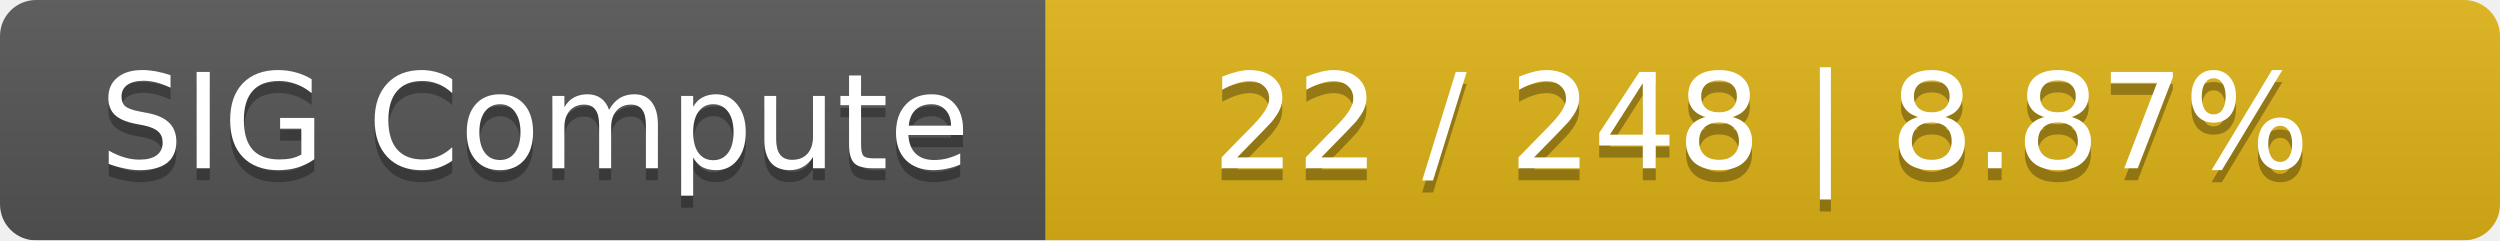
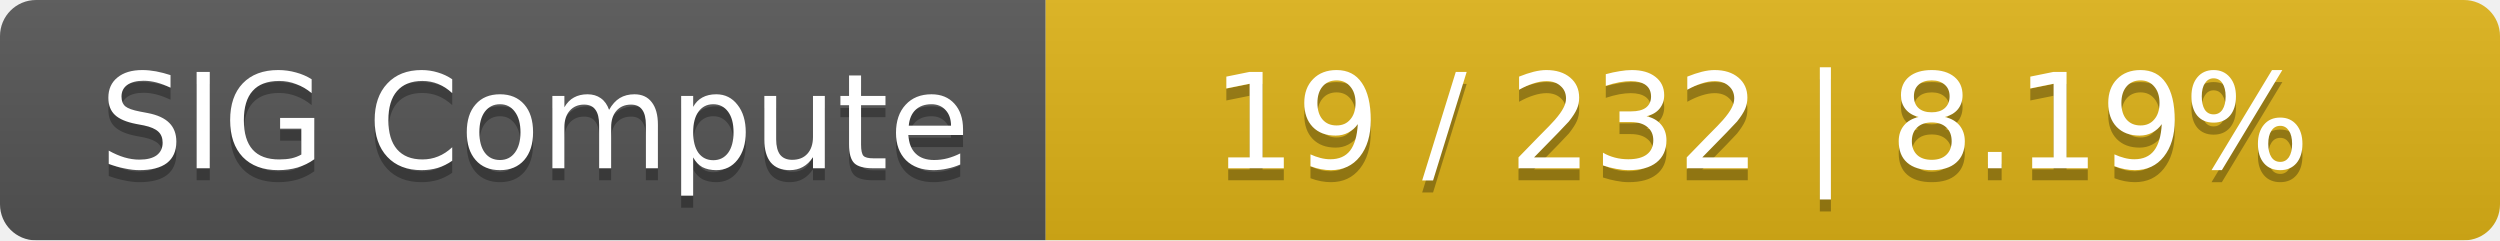
<svg xmlns="http://www.w3.org/2000/svg" width="208" height="20">
  <linearGradient id="smooth" x2="0" y2="100%">
    <stop offset="0" stop-color="#bbb" stop-opacity=".1" />
    <stop offset="1" stop-opacity=".1" />
  </linearGradient>
  <mask id="round">
    <rect width="208" height="20" rx="3" fill="#fff" />
  </mask>
  <g mask="url(#round)">
    <rect width="87" height="20" fill="#555" />
    <rect x="87" width="121" height="20" fill="#dfb317" />
    <rect width="208" height="20" fill="url(#smooth)" />
  </g>
  <g fill="#fff" text-anchor="middle" font-family="DejaVu Sans,Verdana,Geneva,sans-serif" font-size="11">
    <text x="44.5" y="15" fill="#010101" fill-opacity=".3">SIG Compute</text>
    <text x="44.5" y="14">SIG Compute</text>
-     <text x="146.5" y="15" fill="#010101" fill-opacity=".3">22 / 248    |    8.87%</text>
-     <text x="146.5" y="14">22 / 248    |    8.87%</text>
+     <text x="146.5" y="15" fill="#010101" fill-opacity=".3">19 / 232    |    8.19%</text>
+     <text x="146.5" y="14">19 / 232    |    8.19%</text>
  </g>
</svg>
